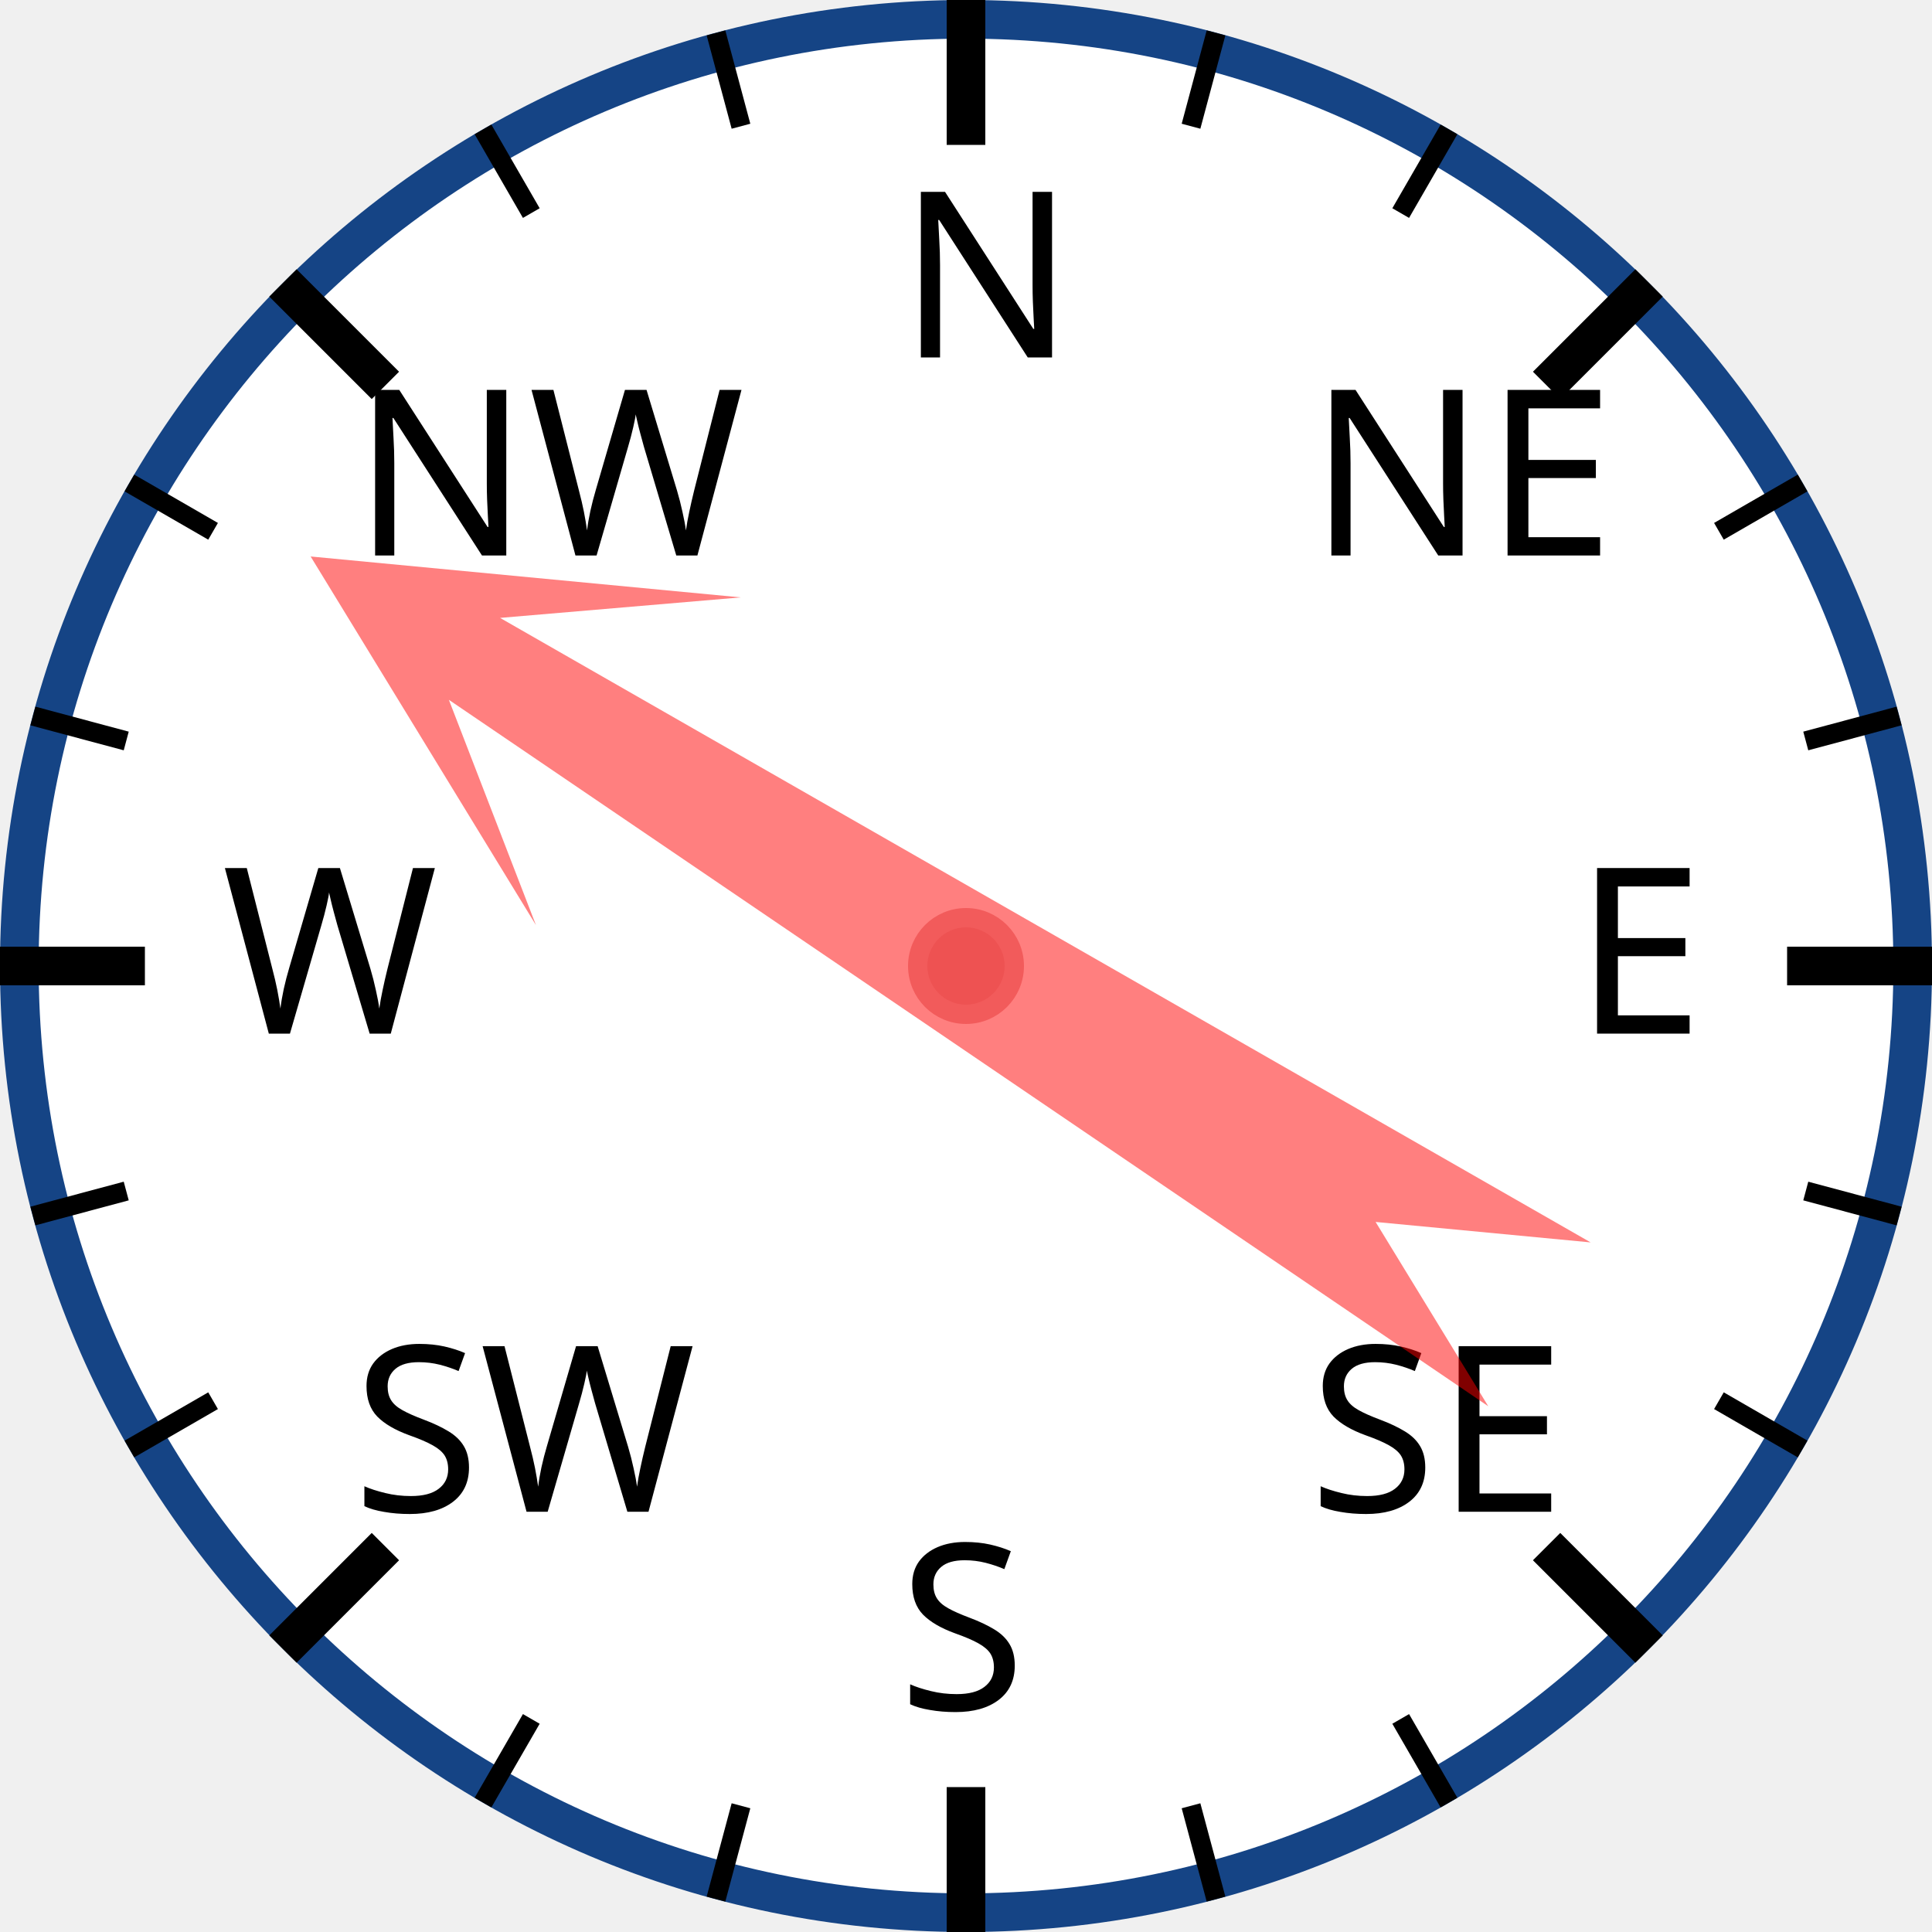
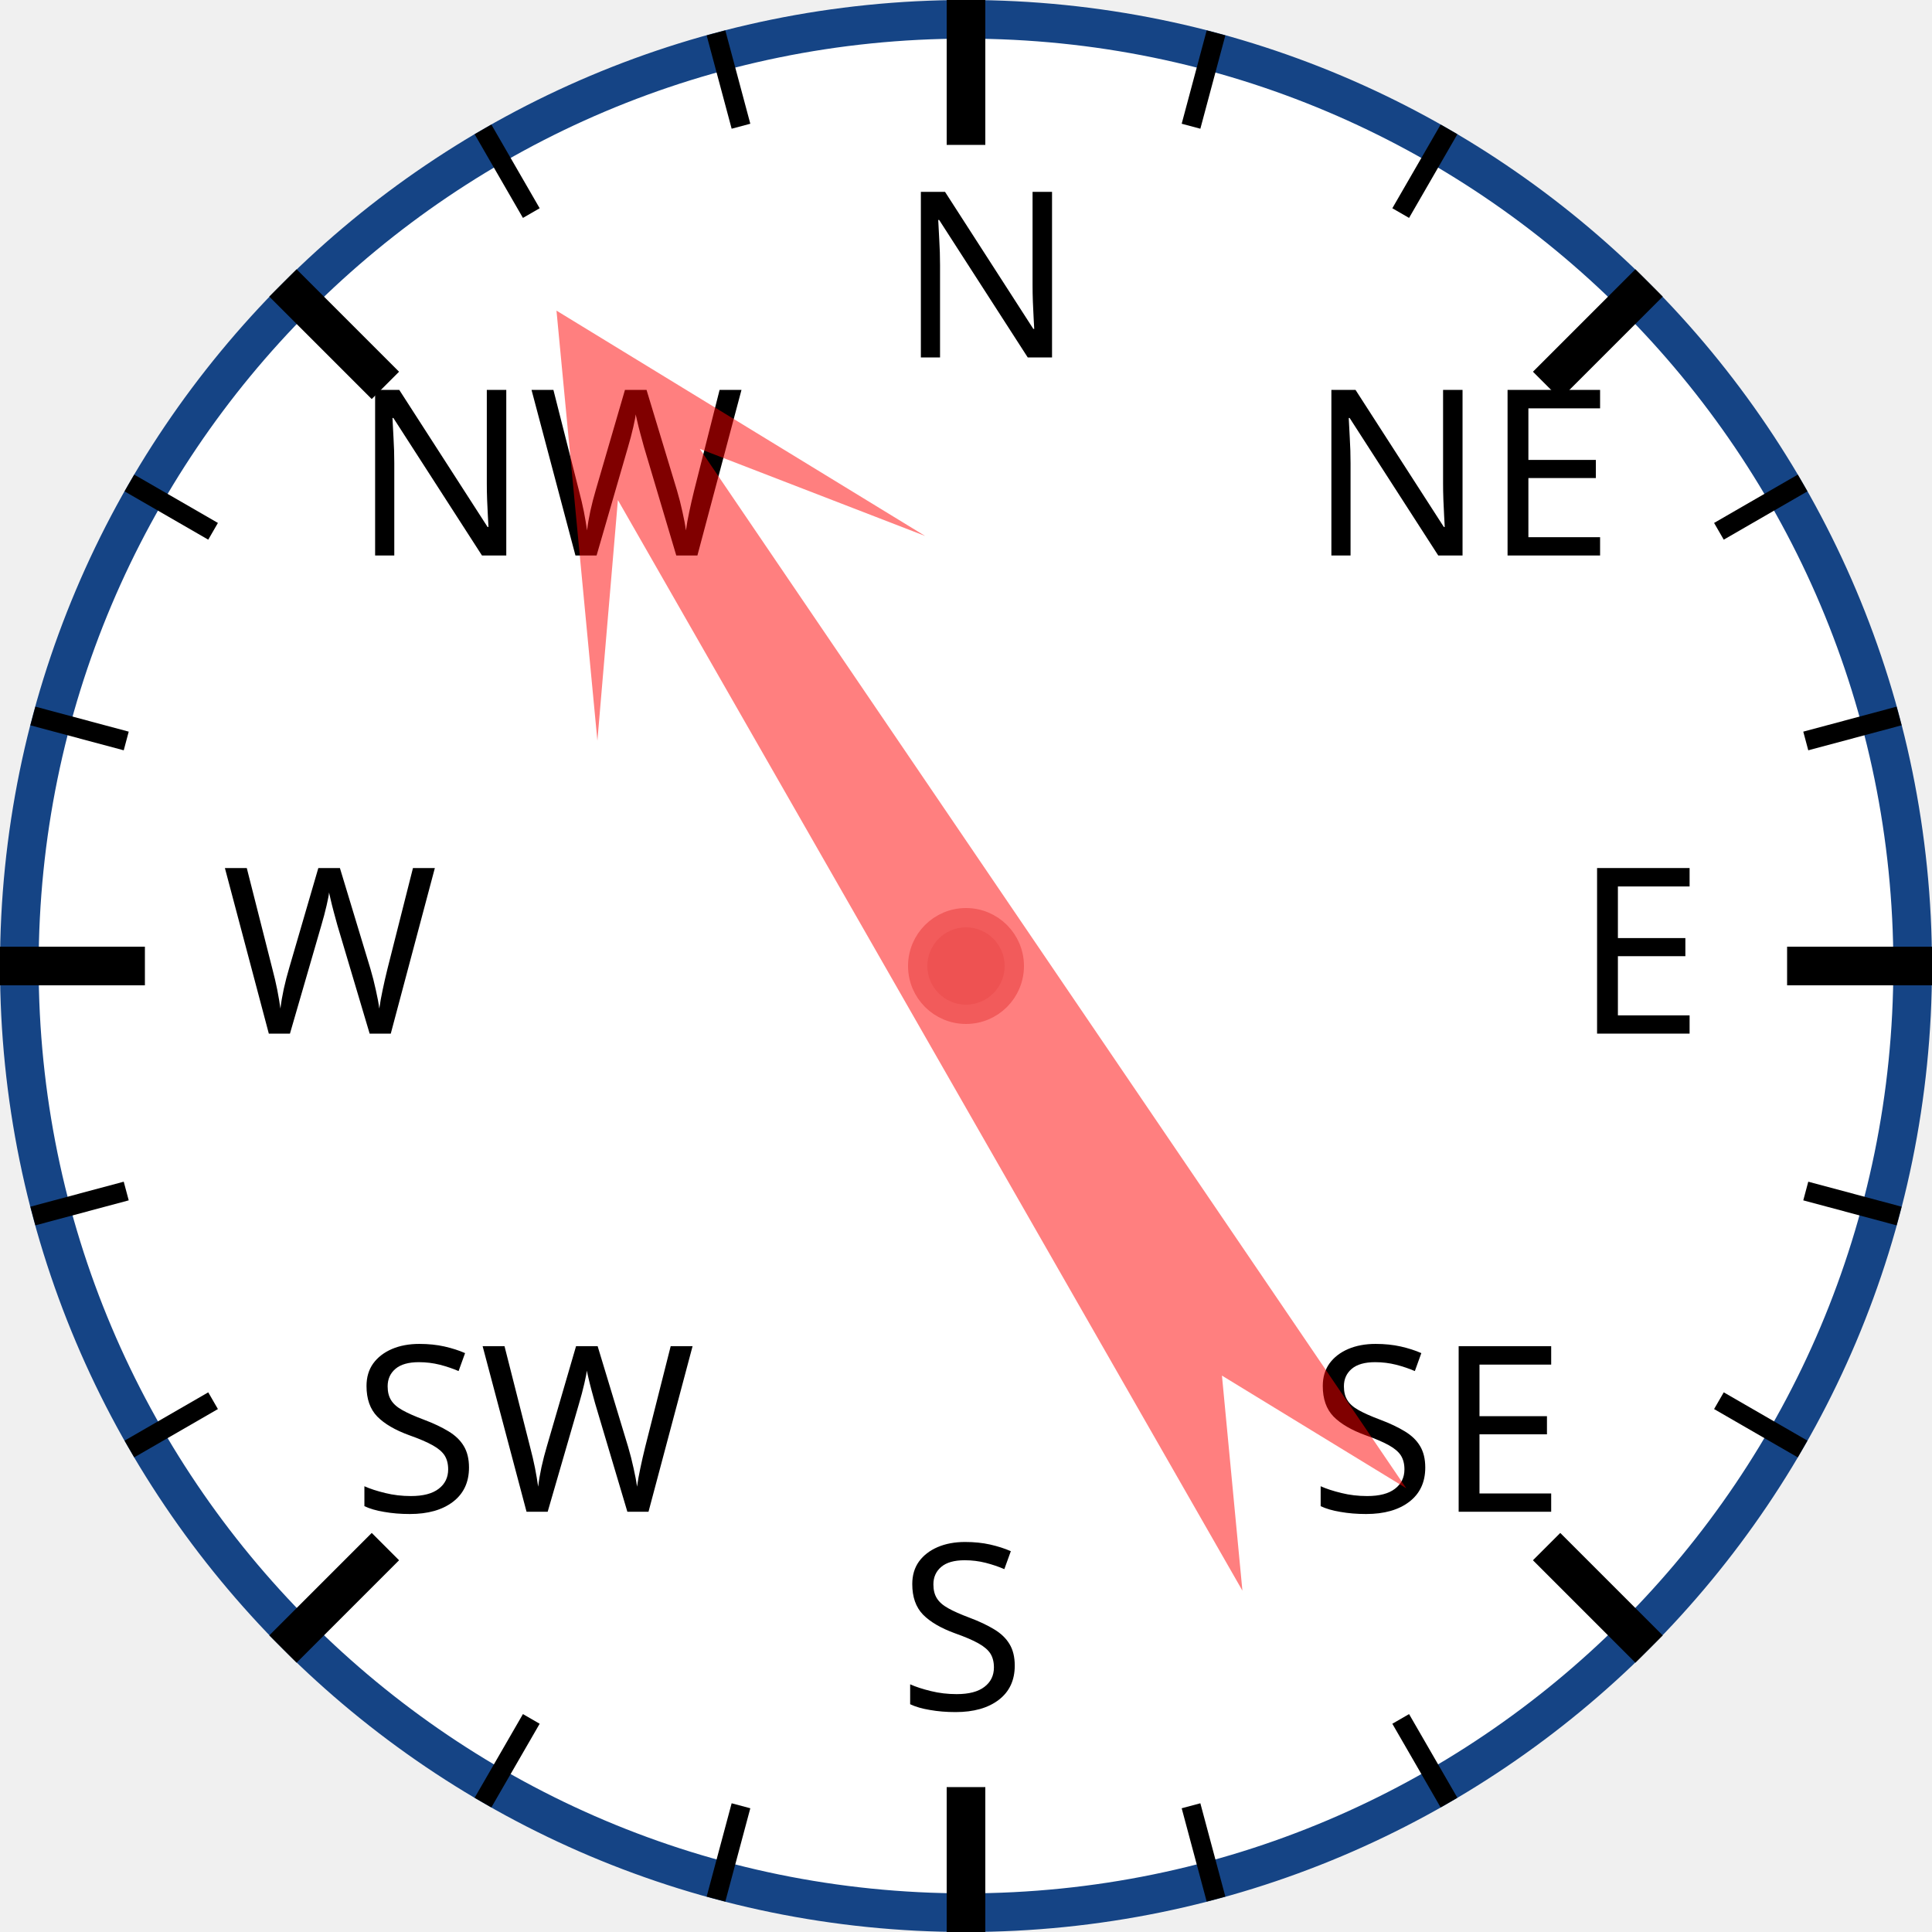
<svg xmlns="http://www.w3.org/2000/svg" width="120px" height="120px" viewBox="0 0 200 200">
  <circle cx="100" cy="100" r="98" style="fill: white; stroke: #154485; stroke-width: 4;" />
  <text x="93.0" y="37.0" style="font-family: sans-serif; font-size: 18pt;">N</text>
  <line x1="100.0" y1="0.0" x2="100.0" y2="15.0" style="stroke: black; stroke-width: 4;" />
  <line x1="74.118" y1="3.407" x2="76.706" y2="13.067" style="stroke: black; stroke-width: 2;" />
  <line x1="50" y1="13.397" x2="55" y2="22.058" style="stroke: black; stroke-width: 2;" />
  <text x="36.503" y="57.503" style="font-family: sans-serif; font-size: 18pt;">NW</text>
  <line x1="29.289" y1="29.289" x2="39.896" y2="39.896" style="stroke: black; stroke-width: 4;" />
  <line x1="13.397" y1="50" x2="22.058" y2="55" style="stroke: black; stroke-width: 2;" />
  <line x1="3.407" y1="74.118" x2="13.067" y2="76.706" style="stroke: black; stroke-width: 2;" />
  <text x="23.0" y="107.0" style="font-family: sans-serif; font-size: 18pt;">W</text>
  <line x1="0.0" y1="100.0" x2="15.0" y2="100.0" style="stroke: black; stroke-width: 4;" />
  <line x1="3.407" y1="125.882" x2="13.067" y2="123.294" style="stroke: black; stroke-width: 2;" />
  <line x1="13.397" y1="150" x2="22.058" y2="145" style="stroke: black; stroke-width: 2;" />
  <text x="36.503" y="156.497" style="font-family: sans-serif; font-size: 18pt;">SW</text>
  <line x1="29.289" y1="170.711" x2="39.896" y2="160.104" style="stroke: black; stroke-width: 4;" />
  <line x1="50" y1="186.603" x2="55" y2="177.942" style="stroke: black; stroke-width: 2;" />
  <line x1="74.118" y1="196.593" x2="76.706" y2="186.933" style="stroke: black; stroke-width: 2;" />
  <text x="93" y="177.0" style="font-family: sans-serif; font-size: 18pt;">S</text>
  <line x1="100" y1="200.0" x2="100" y2="185.0" style="stroke: black; stroke-width: 4;" />
  <line x1="125.882" y1="196.593" x2="123.294" y2="186.933" style="stroke: black; stroke-width: 2;" />
  <line x1="150.0" y1="186.603" x2="145.0" y2="177.942" style="stroke: black; stroke-width: 2;" />
  <text x="135.497" y="156.497" style="font-family: sans-serif; font-size: 18pt;">SE</text>
  <line x1="170.711" y1="170.711" x2="160.104" y2="160.104" style="stroke: black; stroke-width: 4;" />
  <line x1="186.603" y1="150" x2="177.942" y2="145" style="stroke: black; stroke-width: 2;" />
  <line x1="196.593" y1="125.882" x2="186.933" y2="123.294" style="stroke: black; stroke-width: 2;" />
  <text x="163.0" y="107" style="font-family: sans-serif; font-size: 18pt;">E</text>
  <line x1="200.0" y1="100" x2="185.0" y2="100" style="stroke: black; stroke-width: 4;" />
  <line x1="196.593" y1="74.118" x2="186.933" y2="76.706" style="stroke: black; stroke-width: 2;" />
  <line x1="186.603" y1="50" x2="177.942" y2="55" style="stroke: black; stroke-width: 2;" />
  <text x="135.497" y="57.503" style="font-family: sans-serif; font-size: 18pt;">NE</text>
  <line x1="170.711" y1="29.289" x2="160.104" y2="39.896" style="stroke: black; stroke-width: 4;" />
  <line x1="150" y1="13.397" x2="145" y2="22.058" style="stroke: black; stroke-width: 2;" />
  <line x1="125.882" y1="3.407" x2="123.294" y2="13.067" style="stroke: black; stroke-width: 2;" />
-   <polygon points="100 20 120 60 105 40 110 170 100 150 90 170 95 40 80 60" style="fill: red; fill-opacity: 0.5;" transform="rotate(302,100,100)" />
+   <polygon points="100 20 120 60 105 40 110 170 100 150 90 170 95 40 80 60" style="fill: red; fill-opacity: 0.5;" transform="rotate(328,100,100)" />
  <circle cx="100" cy="100" r="5" style="fill: #EE5252; stroke: #F25B5B; stroke-width: 2;" />
</svg>
